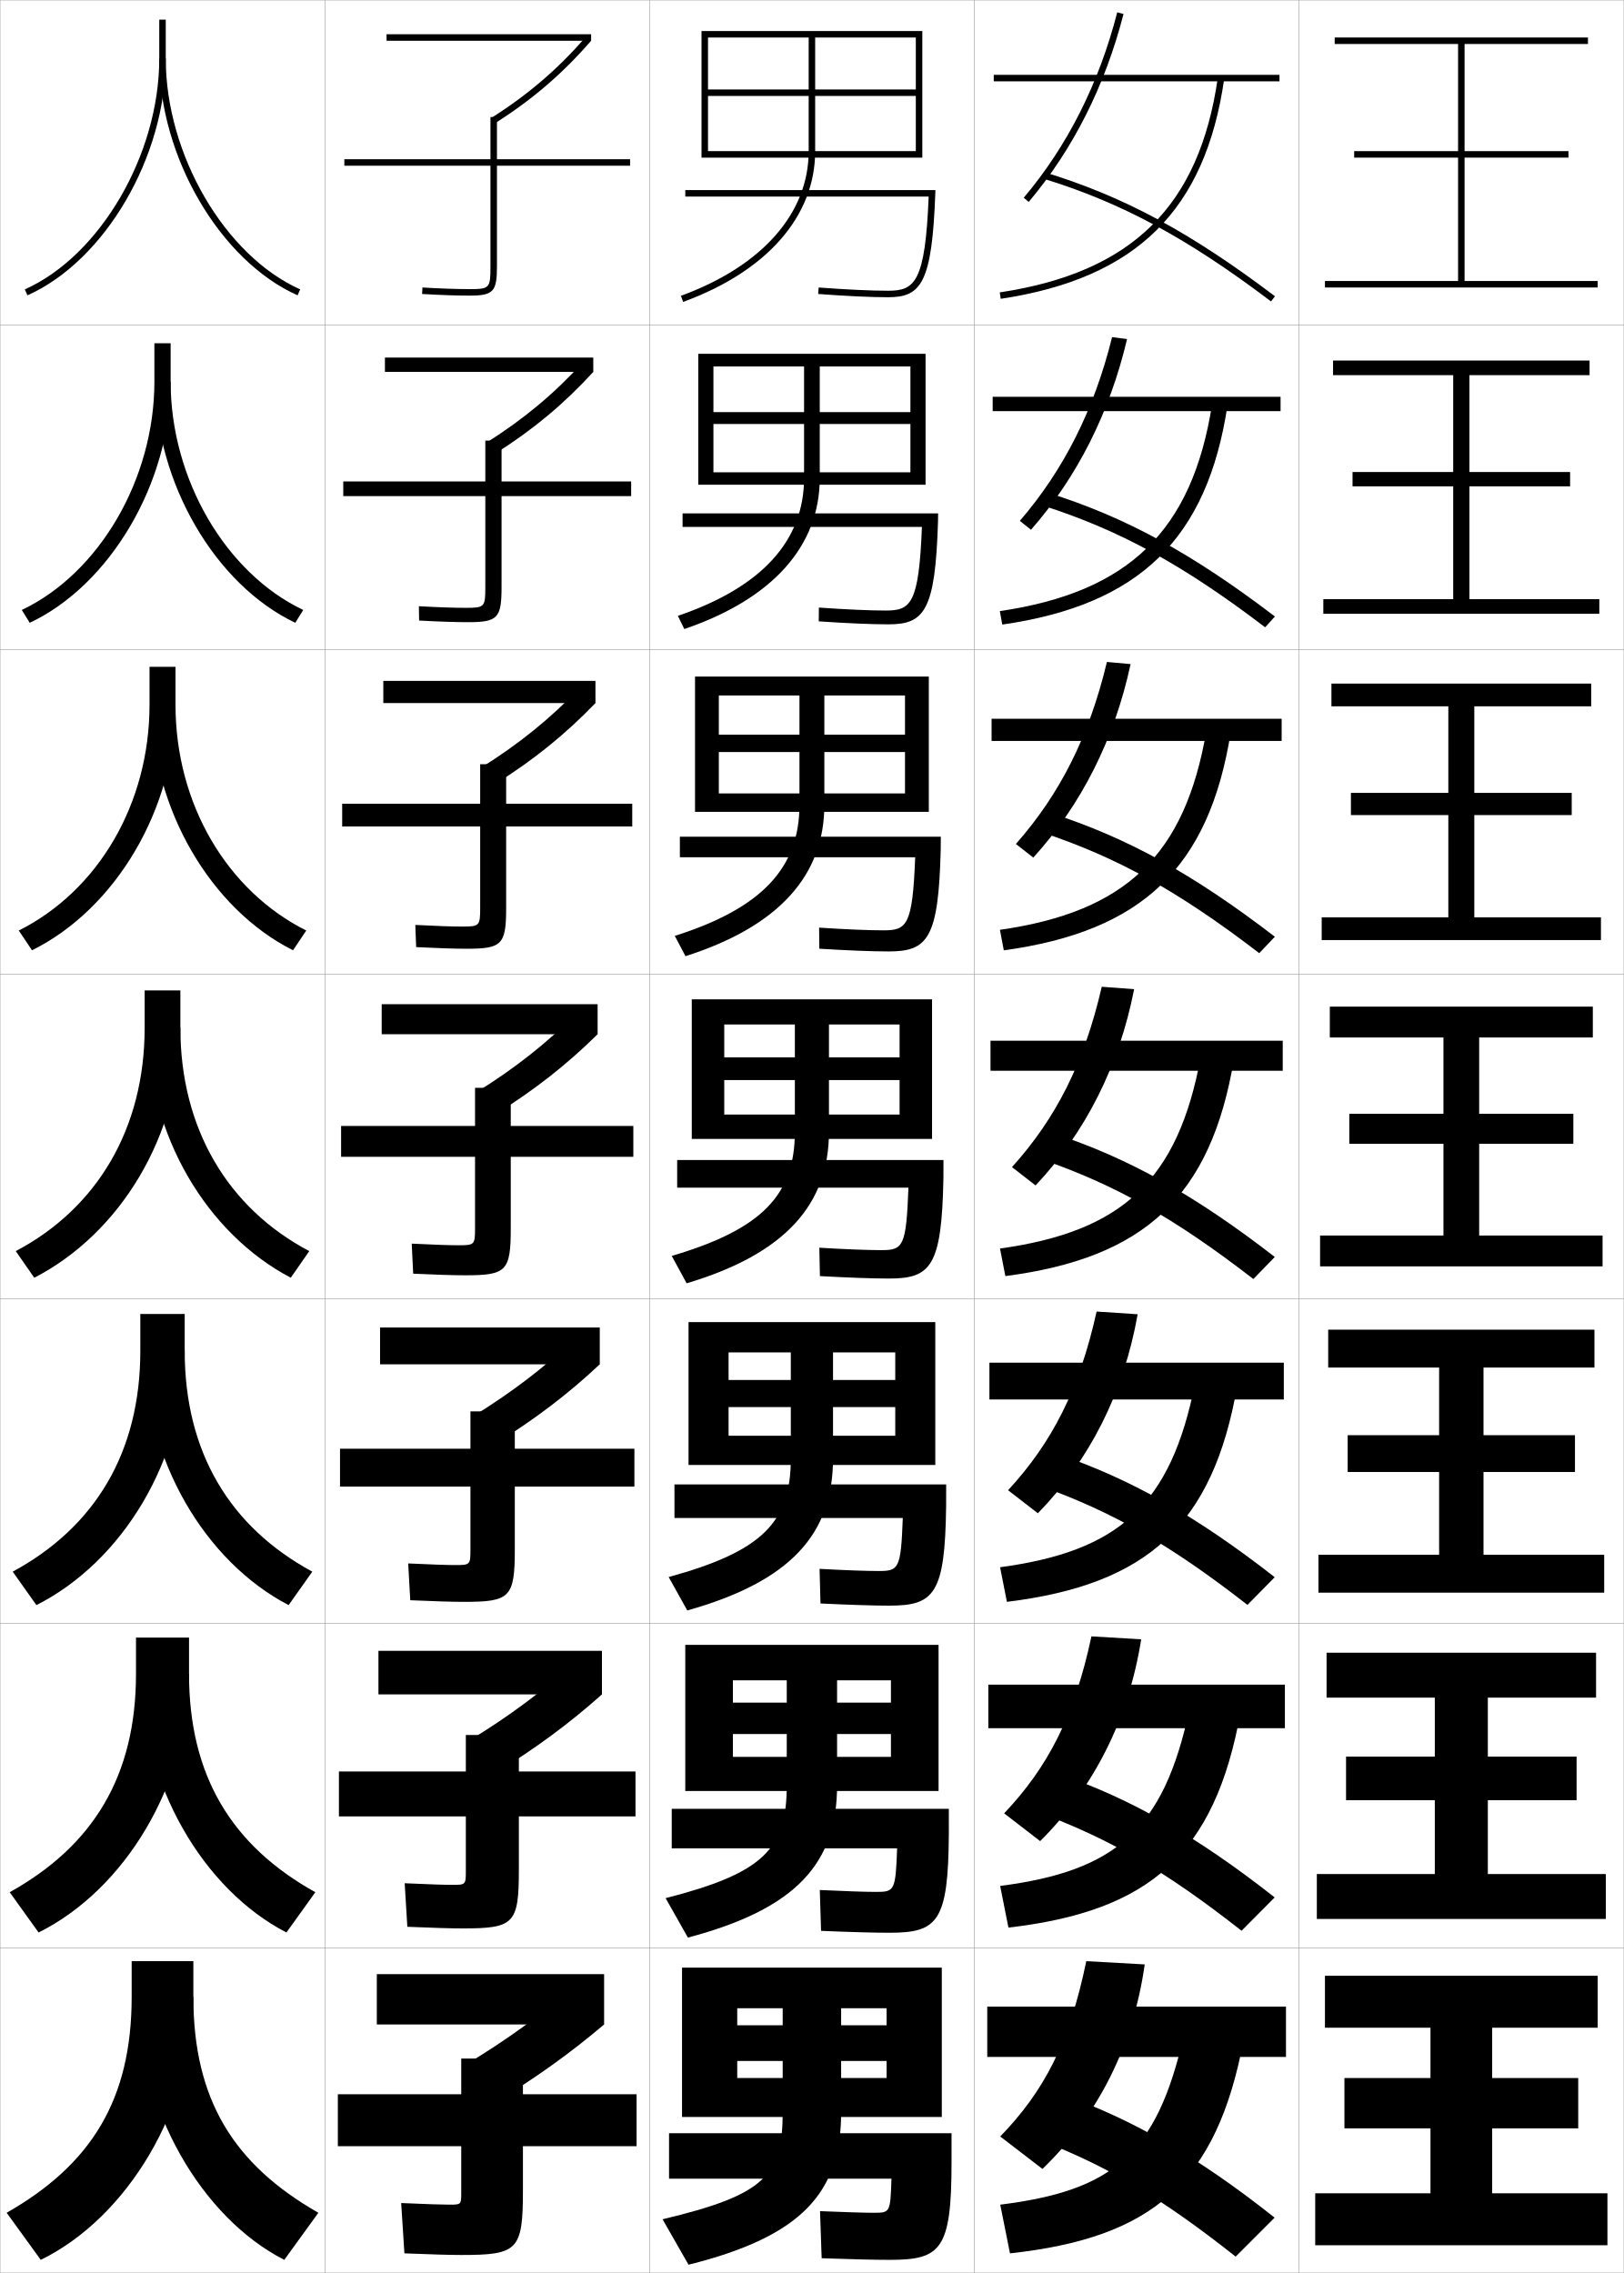
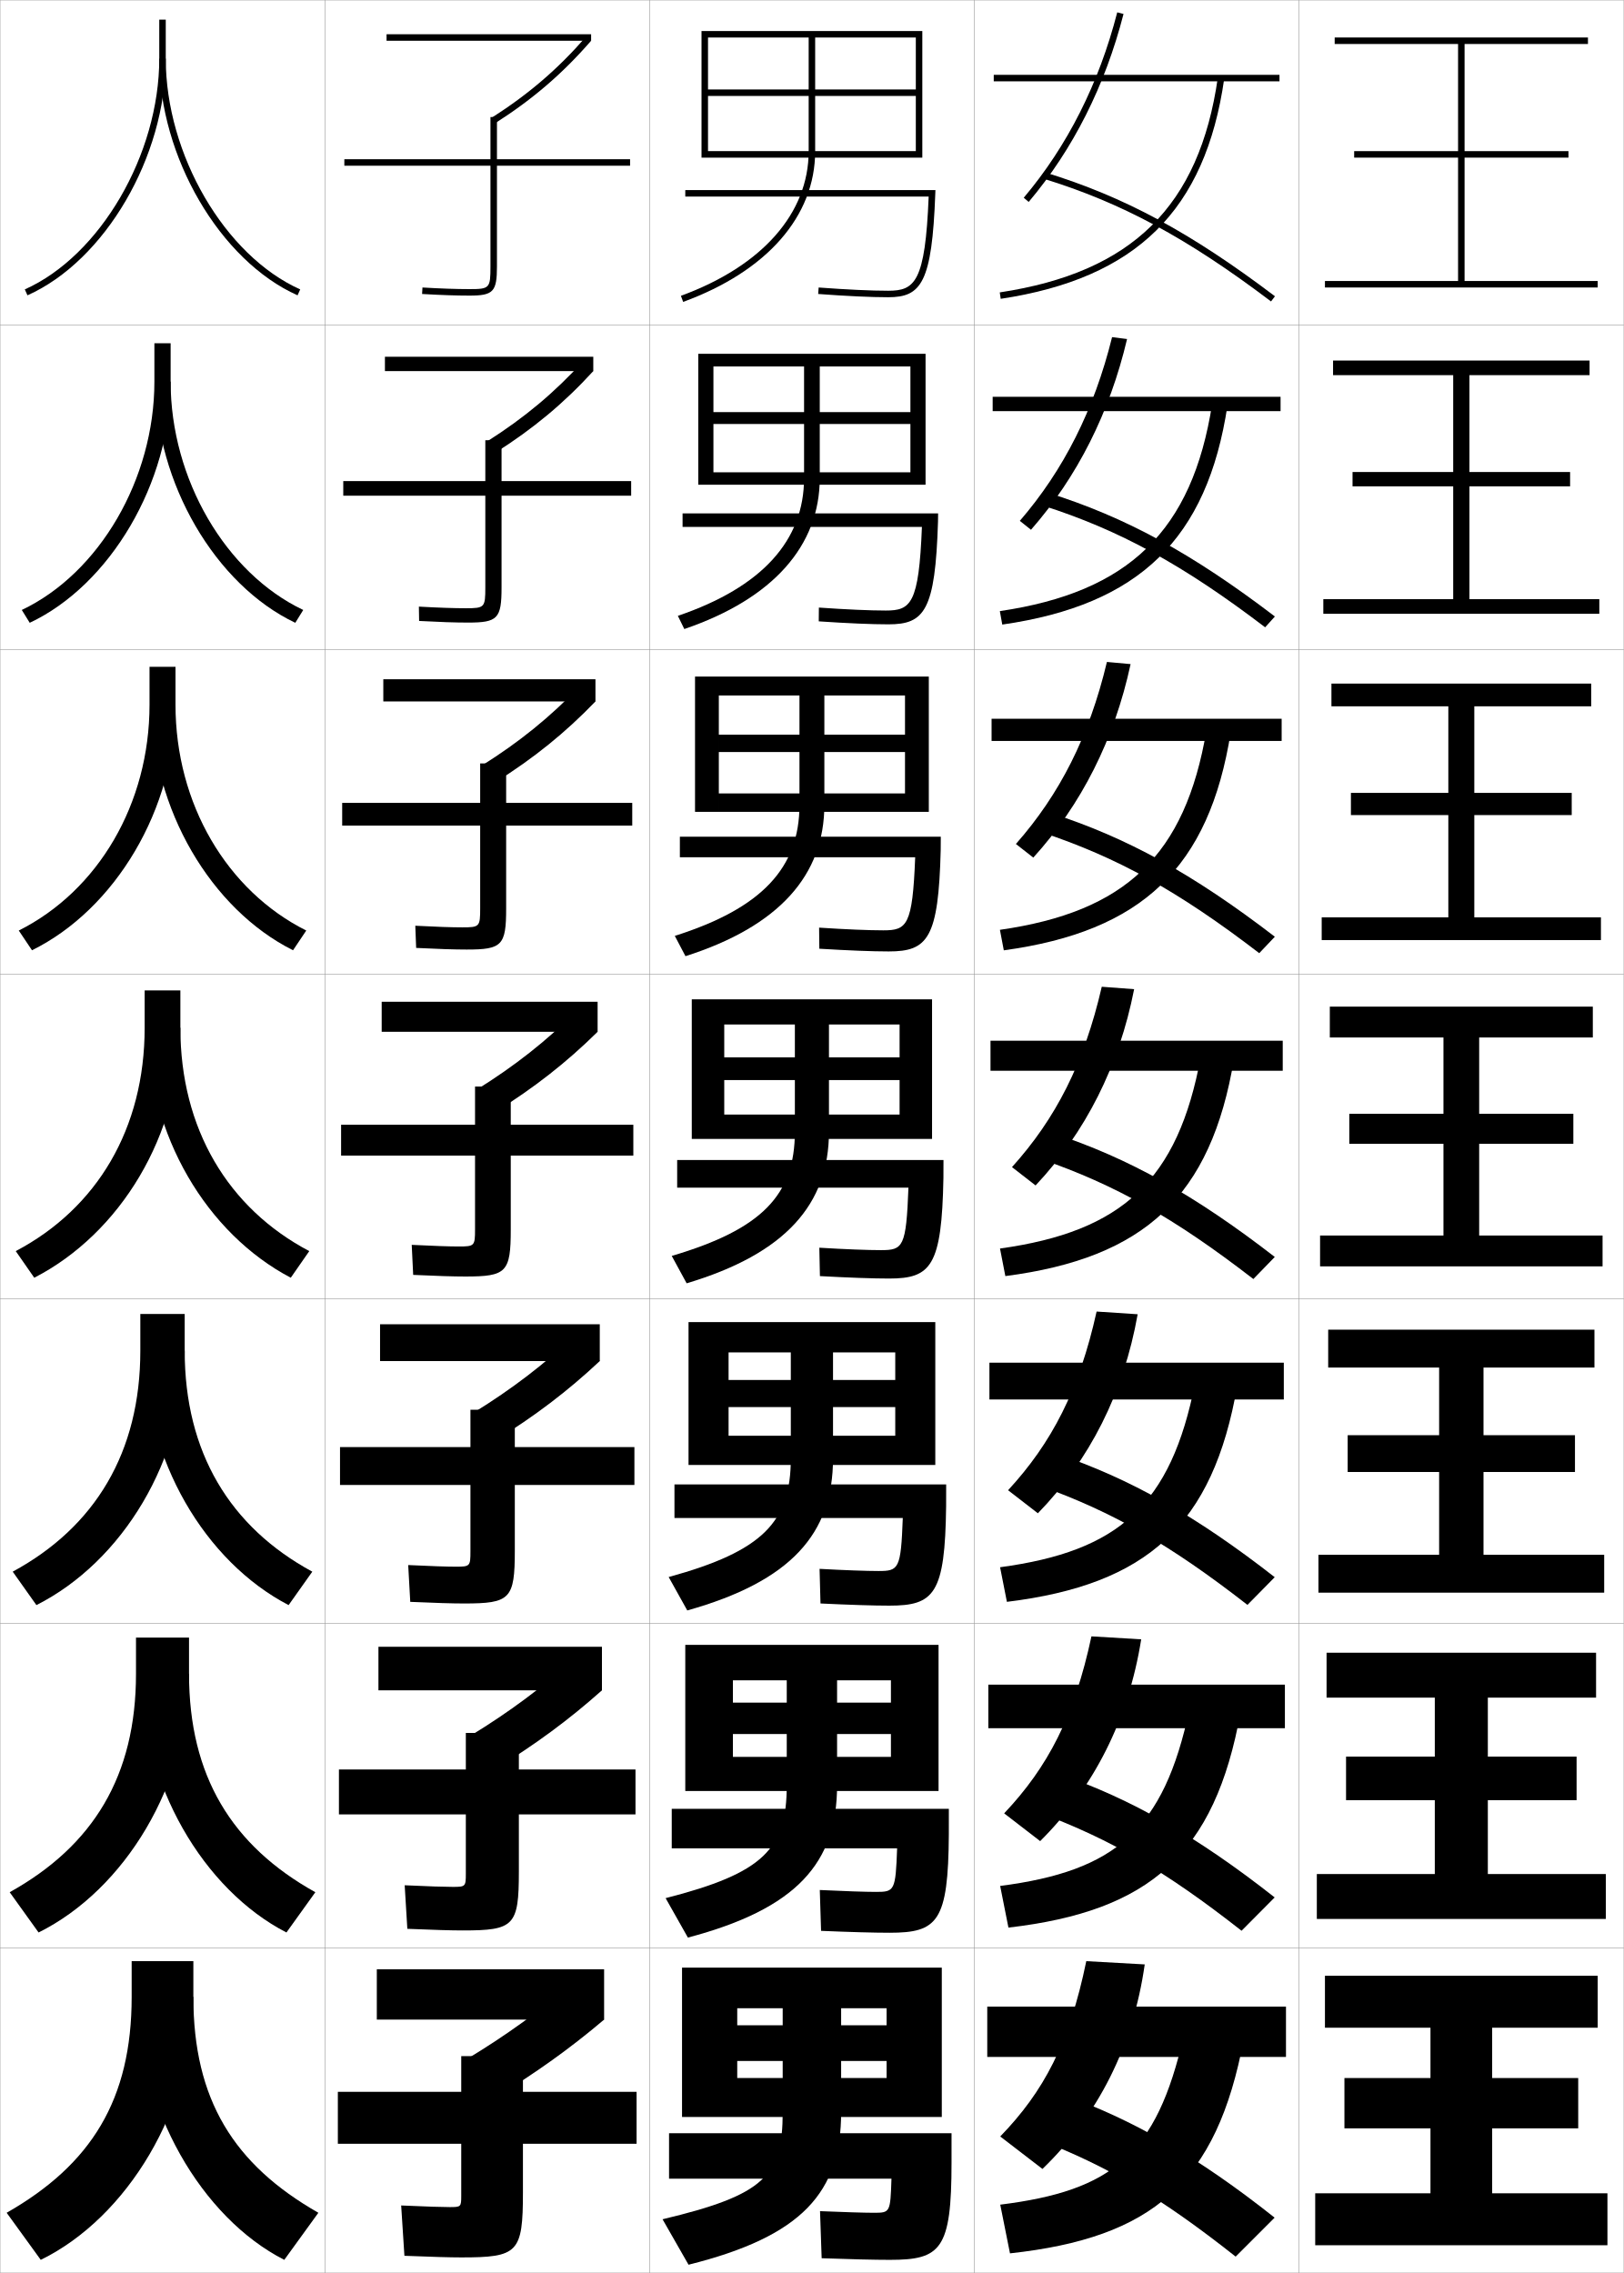
<svg xmlns="http://www.w3.org/2000/svg" width="500.1" height="700.1" viewBox="0 0 500.1 700.1" overflow="visible" enable-background="new 0 0 500.1 700.1" xml:space="preserve">
  <g id="glyphs">
    <g>
      <rect x="0.05" y="0.05" fill="none" stroke="#999999" stroke-width="0.1" width="100" height="100" />
      <rect x="100.05" y="0.05" fill="none" stroke="#999999" stroke-width="0.1" width="100" height="100" />
      <rect x="200.05" y="0.05" fill="none" stroke="#999999" stroke-width="0.1" width="100" height="100" />
      <rect x="300.05" y="0.05" fill="none" stroke="#999999" stroke-width="0.1" width="100" height="100" />
      <rect x="0.05" y="100.05" fill="none" stroke="#999999" stroke-width="0.1" width="100" height="100" />
      <rect x="100.05" y="100.05" fill="none" stroke="#999999" stroke-width="0.1" width="100" height="100" />
      <rect x="200.05" y="100.05" fill="none" stroke="#999999" stroke-width="0.1" width="100" height="100" />
      <rect x="300.05" y="100.05" fill="none" stroke="#999999" stroke-width="0.1" width="100" height="100" />
      <rect x="0.05" y="200.05" fill="none" stroke="#999999" stroke-width="0.1" width="100" height="100" />
      <rect x="100.05" y="200.05" fill="none" stroke="#999999" stroke-width="0.1" width="100" height="100" />
      <rect x="200.05" y="200.05" fill="none" stroke="#999999" stroke-width="0.1" width="100" height="100" />
      <rect x="300.05" y="200.05" fill="none" stroke="#999999" stroke-width="0.1" width="100" height="100" />
      <rect x="0.05" y="300.05" fill="none" stroke="#999999" stroke-width="0.1" width="100" height="100" />
      <rect x="100.05" y="300.05" fill="none" stroke="#999999" stroke-width="0.1" width="100" height="100" />
      <rect x="200.05" y="300.05" fill="none" stroke="#999999" stroke-width="0.1" width="100" height="100" />
      <rect x="300.05" y="300.05" fill="none" stroke="#999999" stroke-width="0.1" width="100" height="100" />
      <rect x="0.05" y="400.05" fill="none" stroke="#999999" stroke-width="0.1" width="100" height="100" />
      <rect x="100.05" y="400.05" fill="none" stroke="#999999" stroke-width="0.1" width="100" height="100" />
      <rect x="200.05" y="400.05" fill="none" stroke="#999999" stroke-width="0.1" width="100" height="100" />
      <rect x="300.05" y="400.05" fill="none" stroke="#999999" stroke-width="0.1" width="100" height="100" />
      <rect x="0.05" y="500.05" fill="none" stroke="#999999" stroke-width="0.1" width="100" height="100" />
      <rect x="100.05" y="500.05" fill="none" stroke="#999999" stroke-width="0.1" width="100" height="100" />
      <rect x="200.05" y="500.05" fill="none" stroke="#999999" stroke-width="0.1" width="100" height="100" />
      <rect x="300.05" y="500.05" fill="none" stroke="#999999" stroke-width="0.1" width="100" height="100" />
      <rect x="0.05" y="600.05" fill="none" stroke="#999999" stroke-width="0.1" width="100" height="100" />
      <rect x="100.05" y="600.05" fill="none" stroke="#999999" stroke-width="0.1" width="100" height="100" />
      <rect x="200.05" y="600.05" fill="none" stroke="#999999" stroke-width="0.1" width="100" height="100" />
      <rect x="300.05" y="600.05" fill="none" stroke="#999999" stroke-width="0.1" width="100" height="100" />
      <rect x="400.05" y="0.05" fill="none" stroke="#999999" stroke-width="0.1" width="100" height="100" />
      <rect x="400.05" y="100.05" fill="none" stroke="#999999" stroke-width="0.1" width="100" height="100" />
      <rect x="400.05" y="200.05" fill="none" stroke="#999999" stroke-width="0.1" width="100" height="100" />
      <rect x="400.05" y="300.05" fill="none" stroke="#999999" stroke-width="0.1" width="100" height="100" />
      <rect x="400.05" y="400.05" fill="none" stroke="#999999" stroke-width="0.1" width="100" height="100" />
      <rect x="400.05" y="500.05" fill="none" stroke="#999999" stroke-width="0.1" width="100" height="100" />
      <rect x="400.05" y="600.05" fill="none" stroke="#999999" stroke-width="0.1" width="100" height="100" />
    </g>
    <g>
      <path d="M194.05,49.05h-41v-13h-2v13h-45v2h45v31c0,6.738-0.243,7-6.5,7      c-3.961,0-8.82-0.167-14.441-0.498l-0.117,1.996      c5.66,0.333,10.559,0.502,14.559,0.502c7.388,0,8.5-1.178,8.5-9v-31h41V49.05z" />
-       <path d="M105.717,148.3v4.5h43.75v28c0,6.184-0.218,6.417-6,6.417      c-3.638,0-8.465-0.167-14.461-0.499l0.071,4.414      c6.153,0.332,11.146,0.501,15.056,0.501c9.151,0,10.333-1.218,10.333-10.833v-28      h39.917v-4.5h-39.917v-12.583h-4.999v12.583H105.717z" />
-       <path d="M105.383,247.55v7h42.5v25c0,5.63-0.192,5.833-5.5,5.833      c-3.314,0-8.107-0.167-14.48-0.499l0.261,6.832      c6.646,0.331,11.732,0.501,15.552,0.501c10.914,0,12.167-1.259,12.167-12.667v-25      h38.833v-7h-38.833v-12.167h-8v12.167H105.383z" />
-       <path d="M105.05,356.3h41.25v22c0,5.075-0.167,5.25-5,5.25c-2.99,0-7.751-0.167-14.5-0.5      l0.45,9.25c7.139,0.33,12.319,0.5,16.05,0.5c12.677,0,14-1.299,14-14.5v-22h37.75v-9.5h-37.75      v-11.75h-11v11.75h-41.25V356.3z" />
-       <path d="M104.716,446.217v11.667h40.167v19.499c0,4.521-0.142,4.667-4.5,4.667      c-2.667,0-7.542-0.158-14.667-0.5l0.634,11.334      c7.631,0.332,12.892,0.499,16.533,0.499c14.274,0,15.667-1.339,15.667-16.333      v-19.166h36.833v-11.667h-36.833v-11.5h-13.667v11.5H104.716z" />
-       <path d="M104.383,545.634v13.832h39.083v17c0,3.967-0.116,4.084-4,4.084      c-2.343,0-7.334-0.148-14.833-0.5l0.816,13.416c8.124,0.336,13.465,0.5,17.017,0.5      c15.872,0,17.333-1.379,17.333-18.166v-16.334h35.917v-13.832h-35.917v-11.25h-16.333      v11.25H104.383z" />
-       <path d="M142.05,675.55c0,3.412-0.091,3.5-3.5,3.5c-2.02,0-7.125-0.141-15-0.5l1,15.5      c8.616,0.339,14.038,0.5,17.5,0.5c17.469,0,19-1.419,19-20v-13.5h35v-16h-35v-11h-19v11h-38v16h38      V675.55z" />
+       <path d="M105.717,148.175v4.5h43.75v28.25c0,6.184-0.218,6.417-6,6.417      c-3.638,0-8.465-0.167-14.461-0.499l0.071,4.414      c6.153,0.332,11.146,0.501,15.056,0.501c9.151,0,10.333-1.218,10.333-10.833      v-28.25h39.917v-4.5h-39.917v-12.583h-4.999v12.583H105.717z" />
+       <path d="M105.383,247.3v7h42.5v25.5c0,5.63-0.192,5.833-5.5,5.833      c-3.314,0-8.107-0.167-14.48-0.499l0.261,6.832      c6.646,0.331,11.732,0.501,15.552,0.501c10.914,0,12.167-1.259,12.167-12.667      v-25.5h38.833v-7h-38.833v-12.167h-8v12.167H105.383z" />
+       <path d="M105.05,355.925h41.25v22.75c0,5.075-0.167,5.25-5,5.25c-2.99,0-7.751-0.167-14.5-0.5      l0.45,9.25c7.139,0.33,12.319,0.5,16.05,0.5c12.677,0,14-1.299,14-14.5v-22.75h37.75v-9.5      h-37.75v-11.75h-11v11.75h-41.25V355.925z" />
+       <path d="M104.716,445.717v11.667h40.167v20.499c0,4.521-0.142,4.667-4.5,4.667      c-2.667,0-7.542-0.158-14.667-0.5l0.634,11.334      c7.631,0.332,12.892,0.499,16.533,0.499c14.274,0,15.667-1.339,15.667-16.333      v-20.166h36.833v-11.667h-36.833v-11.5h-13.667v11.5H104.716z" />
+       <path d="M104.383,545.009v13.832h39.083v18.25c0,3.967-0.116,4.084-4,4.084      c-2.343,0-7.334-0.148-14.833-0.5l0.816,13.416c8.124,0.336,13.465,0.5,17.017,0.5      c15.872,0,17.333-1.379,17.333-18.166v-17.584h35.917v-13.832h-35.917v-11.25h-16.333      v11.25H104.383z" />
+       <path d="M142.05,676.3c0,3.412-0.091,3.5-3.5,3.5c-2.02,0-7.125-0.141-15-0.5l1,15.5      c8.616,0.339,14.038,0.5,17.5,0.5c17.469,0,19-1.419,19-20v-15h35v-16h-35v-11h-19v11h-38v16h38V676.3z      " />
    </g>
    <g>
      <rect x="119.05" y="10.55" width="63" height="2" />
-       <rect x="118.549" y="110.133" width="64.167" height="4.417" />
-       <rect x="118.05" y="209.716" width="65.333" height="6.833" />
-       <rect x="117.55" y="309.3" width="66.5" height="9.25" />
-       <rect x="117.049" y="408.883" width="67.667" height="11.334" />
-       <rect x="116.55" y="508.467" width="68.833" height="13.416" />
-       <rect x="116.05" y="608.05" width="70" height="15.5" />
+       <rect x="118.549" y="109.883" width="64.167" height="4.417" />
+       <rect x="118.05" y="209.216" width="65.333" height="6.833" />
+       <rect x="117.55" y="308.55" width="66.5" height="9.25" />
+       <rect x="117.049" y="407.883" width="67.667" height="11.334" />
+       <rect x="116.55" y="507.217" width="68.833" height="13.416" />
+       <rect x="116.05" y="606.55" width="70" height="15.5" />
    </g>
    <g>
      <path d="M151.511,36.208l1.078,1.685c11.58-7.409,20.666-15.225,29.461-25.342      l-1.51-1.312C171.876,21.205,162.923,28.905,151.511,36.208z" />
-       <path d="M182.716,114.55l-3.175-3.011c-8.888,9.747-18.097,17.427-29.608,24.725      l2.648,3.404C164.295,132.244,173.655,124.452,182.716,114.55z" />
-       <path d="M183.383,216.55l-4.84-4.708c-9.112,9.527-18.577,17.187-30.187,24.48      l4.219,5.123C164.421,234.005,174.055,226.237,183.383,216.55z" />
-       <path d="M184.05,318.55l-6.505-6.406c-9.336,9.308-19.057,16.946-30.765,24.235      l5.789,6.842C164.547,335.767,174.455,328.021,184.05,318.55z" />
-       <path d="M184.716,420.217l-7.503-8.104c-9.56,9.088-19.536,16.705-31.343,23.99      l6.693,8.562C164.673,437.194,174.855,429.473,184.716,420.217z" />
-       <path d="M185.383,521.883l-8.502-9.802c-9.784,8.868-20.016,16.465-31.921,23.745      l7.596,10.28C164.799,538.622,175.255,530.925,185.383,521.883z" />
-       <path d="M176.55,612.05c-10.008,8.648-20.496,16.225-32.5,23.5l8.5,12      c12.375-7.5,23.105-15.174,33.5-24L176.55,612.05z" />
+       <path d="M182.716,114.3l-3.175-3.011c-8.888,9.747-18.097,17.427-29.608,24.725      l2.648,3.404C164.295,131.994,173.655,124.202,182.716,114.3z" />
+       <path d="M183.383,216.05l-4.84-4.708c-9.112,9.527-18.577,17.187-30.187,24.48      l4.219,5.123C164.421,233.505,174.055,225.737,183.383,216.05z" />
+       <path d="M184.05,317.8l-6.505-6.406c-9.336,9.308-19.057,16.946-30.765,24.235      l5.789,6.842C164.547,335.017,174.455,327.271,184.05,317.8z" />
+       <path d="M184.716,419.217l-7.503-8.104c-9.56,9.088-19.536,16.705-31.343,23.99      l6.693,8.562C164.673,436.194,174.855,428.473,184.716,419.217z" />
+       <path d="M185.383,520.633l-8.502-9.802c-9.784,8.868-20.016,16.465-31.921,23.745      l7.596,10.28C164.799,537.372,175.255,529.675,185.383,520.633z" />
+       <path d="M176.55,610.55c-10.008,8.648-20.496,16.225-32.5,23.5l8.5,12      c12.375-7.5,23.105-15.174,33.5-24L176.55,610.55z" />
    </g>
    <g>
      <path d="M211.05,58.55v2h74.955c-1.053,26.432-4.293,29-12.455,29      c-5.262,0-12.671-0.345-21.426-0.997l-0.148,1.994      c8.804,0.656,16.264,1.003,21.574,1.003c10.162,0,13.488-4.408,14.499-31.963      l0.038-1.037H211.05z" />
      <path d="M210.216,158.133h78.698l-0.032,2.531      c-0.842,27.436-4.159,31.636-15.249,31.636c-5.199,0-12.656-0.322-21.479-0.919      l0.041-4.245c8.484,0.598,15.755,0.914,20.604,0.914      c7.718,0,10.194-2.009,11.129-25.75h-73.712V158.133z" />
      <path d="M209.383,257.716h80.358l-0.025,4.024      c-0.674,27.316-3.981,31.309-15.999,31.309c-5.088,0-12.542-0.298-21.383-0.835      l-0.068-6.496c8.216,0.543,15.348,0.831,19.784,0.831      c7.273,0,8.987-1.451,9.804-22.5h-72.47V257.716z" />
      <path d="M208.55,357.3h82.019l-0.019,5.519      c-0.506,27.196-3.805,30.981-16.75,30.981c-4.977,0-12.428-0.273-21.287-0.752      l-0.176-8.746c7.946,0.488,14.939,0.748,18.963,0.748      c6.829,0,7.78-0.892,8.478-19.25h-71.228V357.3z" />
      <path d="M207.716,457.216h83.68l-0.013,6.68c-0.337,27.076-3.627,30.654-17.5,30.654      c-4.865,0-12.314-0.242-21.191-0.668l-0.284-10.664      c7.678,0.424,14.531,0.665,18.143,0.665c6.256,0,6.904-0.606,7.485-16.333      h-70.319V457.216z" />
      <path d="M206.883,557.133h85.339l-0.006,7.84      c-0.169,26.957-3.449,30.327-18.25,30.327c-4.755,0-12.202-0.21-21.096-0.584      l-0.393-12.582c7.408,0.358,14.123,0.583,17.321,0.583      c5.683,0,6.027-0.321,6.492-13.417h-69.409V557.133z" />
      <path d="M274.55,671.05h-68.5v-14h87v9c0,26.837-3.271,30-19,30c-4.644,0-12.089-0.179-21-0.5      l-0.5-14.5c7.139,0.294,13.714,0.5,16.5,0.5      C274.159,681.55,274.201,681.514,274.55,671.05z" />
    </g>
    <g>
      <path d="M249.05,11.55v35c0,19.165-14.34,35.407-39.344,44.561l0.688,1.878      c25.838-9.459,40.656-26.386,40.656-46.439v-35h31v16h-64v2h64v17h-64v2h66v-39h-68v39h2v-37H249.05z" />
      <path d="M215.049,108.966v40.333h4.667v-36.417h27.917v34.333      c0,19.27-12.935,33.631-38.87,42.468l1.99,4.065      c27.373-9.343,41.713-25.706,41.713-46.533v-34.333h27.917v14.042h-60.667v3.666      h60.667v14.875h-60.667v3.833h65.333v-40.333H215.049z" />
      <path d="M214.05,208.383v41.667h7.333v-35.833h24.833v33.667      c0,19.374-11.53,31.855-38.396,40.374l3.292,6.252      c28.908-9.227,42.771-25.025,42.771-46.626v-33.667h24.834v12.083h-57.333v5.333      h57.333v12.75h-57.333v5.667h64.667v-41.667H214.05z" />
      <path d="M213.05,307.8v43h10v-35.25h21.75v33c0,19.479-10.126,30.079-37.922,38.28      l4.594,8.439c30.443-9.11,43.828-24.345,43.828-46.72v-33h21.75v10.125h-54v7h54v10.625h-54v7.5      h64v-43H213.05z" />
      <path d="M212.049,407.216v44.001h12.333v-34.667h19.167v32.667      c0,19.531-8.595,28.55-37.615,36.52l5.729,10.293      c31.979-8.994,44.886-23.664,44.886-46.812v-32.667h19.167v8.5h-51.334v8.333h51.334      v8.834h-51.334v9h63.667v-44.001H212.049z" />
      <path d="M211.05,506.633v45h14.667v-34.083h16.583v32.333      c0,19.586-7.063,27.021-37.307,34.761l6.865,12.146      c33.514-8.878,45.942-22.984,45.942-46.907v-32.333h16.583v6.875h-48.666v9.667      h48.666v7.041h-48.666v10.5h63.333v-45H211.05z" />
      <path d="M241.05,618.55v32c0,19.64-5.531,25.492-37,33l8,14c35.05-8.761,47-22.304,47-47v-32      h14v5.25h-46v11h46v5.25h-46v12h63v-46h-80v46h17v-33.5H241.05z" />
    </g>
    <g>
      <rect x="304.05" y="618.05" width="92" height="15.5" />
      <rect x="304.383" y="518.883" width="91.333" height="13.417" />
      <rect x="304.717" y="419.717" width="90.666" height="11.333" />
      <rect x="305.05" y="320.55" width="90" height="9.25" />
      <rect x="305.383" y="221.383" width="89.333" height="6.833" />
      <rect x="305.717" y="122.216" width="88.666" height="4.417" />
      <rect x="306.05" y="23.05" width="88" height="2" />
    </g>
    <g>
      <path d="M334.55,604.05c-5.215,25.271-13.062,40.123-26.5,54l13,10      c17.047-16.439,27.924-37.813,31.5-63L334.55,604.05z" />
      <path d="M336.138,504.008c-5.285,24.712-13.439,40.292-26.883,54.518l11.089,8.549      c16.483-16.401,27.186-37.459,31.117-62.149L336.138,504.008z" />
      <path d="M337.727,403.967c-5.355,24.153-13.816,40.459-27.266,55.035l9.178,7.096      c15.919-16.36,26.445-37.103,30.734-61.298L337.727,403.967z" />
      <path d="M339.315,303.926c-5.426,23.595-14.194,40.627-27.648,55.552l7.266,5.645      c15.355-16.322,25.707-36.748,30.352-60.448L339.315,303.926z" />
      <path d="M348.195,204.549l-7.292-0.665c-5.496,23.036-14.571,40.795-28.03,56.069      l5.354,4.192C333.018,247.863,343.194,227.753,348.195,204.549z" />
      <path d="M347.107,104.424l-4.615-0.582c-5.566,22.478-14.948,40.964-28.413,56.587      l3.441,2.741C331.748,146.927,341.75,127.132,347.107,104.424z" />
      <path d="M315.285,60.905l1.529,1.289c13.664-16.204,23.49-35.683,29.204-57.896      l-1.938-0.498C338.443,25.72,328.755,44.933,315.285,60.905z" />
    </g>
    <g>
      <path d="M320.05,659.05c21.287,8.312,37.229,17.61,60.5,36l12-12      c-23.521-18.649-43.721-30.287-65.5-38L320.05,659.05z" />
      <path d="M382.366,594.683l10.201-10.266c-23.926-18.814-44.178-30.355-66.386-38.026      l-5.931,11.985C342.008,566.534,358.684,576.11,382.366,594.683z" />
      <path d="M384.182,494.315l8.402-8.531c-24.329-18.979-44.634-30.423-67.27-38.053      l-4.862,9.971C342.68,465.707,360.087,475.56,384.182,494.315z" />
      <path d="M385.998,393.948l6.604-6.797c-24.733-19.145-45.091-30.491-68.155-38.079      l-3.793,7.956C343.352,364.879,361.491,375.01,385.998,393.948z" />
      <path d="M387.813,293.581l4.805-5.062c-25.137-19.31-45.547-30.56-69.04-38.106      l-2.724,5.941C344.023,264.051,362.895,274.459,387.813,293.581z" />
      <path d="M389.63,193.214l3.006-3.328c-25.541-19.475-46.003-30.627-69.925-38.132      l-1.655,3.927C344.694,163.223,364.299,173.91,389.63,193.214z" />
      <path d="M321.257,55.006c24.109,7.39,44.445,18.354,70.189,37.841l1.207-1.594      C366.708,71.613,346.193,60.558,321.843,53.094L321.257,55.006z" />
    </g>
    <g>
      <path d="M308.05,679.05l3,15c43.844-4.793,63.705-21.61,72-66l-18.5-1      C356.21,663.752,342.474,674.754,308.05,679.05z" />
      <path d="M308.024,580.885l2.55,12.829c43.502-5.047,63.592-22.549,71.474-66.308      l-15.747-0.88C358.406,563.709,343.507,576.277,308.024,580.885z" />
      <path d="M308,482.721l2.1,10.658c43.159-5.302,63.477-23.488,70.947-66.615      l-12.994-0.761C360.602,463.665,344.54,477.801,308,482.721z" />
      <path d="M307.976,384.556l1.648,8.488c42.817-5.557,63.363-24.428,70.421-66.923      l-10.24-0.642C362.798,363.622,345.573,379.324,307.976,384.556z" />
      <path d="M307.95,286.391l1.198,6.318c42.476-5.812,63.249-25.367,69.895-67.231      l-7.487-0.522C364.993,263.578,346.606,280.847,307.95,286.391z" />
      <path d="M307.926,188.226l0.748,4.148c42.133-6.067,63.135-26.307,69.368-67.54      l-4.734-0.403C367.189,163.535,347.64,182.371,307.926,188.226z" />
      <path d="M307.9,90.061l0.299,1.978c41.79-6.322,63.021-27.246,68.841-67.848      l-1.98-0.283C369.386,63.491,348.673,83.894,307.9,90.061z" />
    </g>
    <g>
      <polygon points="451.05,86.55 451.05,48.55 483.05,48.55 483.05,46.55       451.05,46.55 451.05,13.55 489.05,13.55 489.05,11.55 411.05,11.55       411.05,13.55 449.05,13.55 449.05,46.55 417.05,46.55 417.05,48.55       449.05,48.55 449.05,86.55 408.05,86.55 408.05,88.55 492.05,88.55       492.05,86.55 " />
      <polygon points="410.55,111.049 410.55,115.549 447.55,115.549 447.55,145.383       416.55,145.383 416.55,149.8 447.55,149.8 447.55,184.549 407.55,184.549       407.55,189.05 492.55,189.05 492.55,184.549 452.55,184.549 452.55,149.8       483.55,149.8 483.55,145.383 452.55,145.383 452.55,115.549 489.55,115.549       489.55,111.049 " />
      <polygon points="410.05,210.55 410.05,217.55 446.05,217.55 446.05,244.216       416.05,244.216 416.05,251.05 446.05,251.05 446.05,282.55 407.05,282.55       407.05,289.55 493.05,289.55 493.05,282.55 454.05,282.55 454.05,251.05       484.05,251.05 484.05,244.216 454.05,244.216 454.05,217.55 490.05,217.55       490.05,210.55 " />
      <polygon points="409.55,310.05 409.55,319.55 444.55,319.55 444.55,343.05       415.55,343.05 415.55,352.3 444.55,352.3 444.55,380.55 406.55,380.55       406.55,390.05 493.55,390.05 493.55,380.55 455.55,380.55 455.55,352.3       484.55,352.3 484.55,343.05 455.55,343.05 455.55,319.55 490.55,319.55       490.55,310.05 " />
      <polygon points="409.05,409.55 409.05,421.216 443.216,421.216 443.216,442.05       415.05,442.05 415.05,453.383 443.216,453.383 443.216,478.883 406.05,478.883       406.05,490.55 494.05,490.55 494.05,478.883 456.883,478.883 456.883,453.383       485.05,453.383 485.05,442.05 456.883,442.05 456.883,421.216 491.05,421.216       491.05,409.55 " />
      <polygon points="408.55,509.05 408.55,522.883 441.883,522.883 441.883,541.05       414.55,541.05 414.55,554.467 441.883,554.467 441.883,577.217 405.55,577.217       405.55,591.05 494.55,591.05 494.55,577.217 458.217,577.217 458.217,554.467       485.55,554.467 485.55,541.05 458.217,541.05 458.217,522.883 491.55,522.883       491.55,509.05 " />
      <polygon points="459.55,675.55 459.55,655.55 486.05,655.55 486.05,640.05       459.55,640.05 459.55,624.55 492.05,624.55 492.05,608.55 408.05,608.55       408.05,624.55 440.55,624.55 440.55,640.05 414.05,640.05 414.05,655.55       440.55,655.55 440.55,675.55 405.05,675.55 405.05,691.55 495.05,691.55       495.05,675.55 " />
    </g>
    <g>
      <g>
        <path d="M49.05,6.05v12c0,29.492-18.188,60.717-41.408,71.087l0.816,1.826       C32.341,80.297,51.05,48.27,51.05,18.05v-12H49.05z" />
        <path d="M49.05,18.05c0,30.22,18.709,62.247,42.592,72.913l0.816-1.826       C69.238,78.767,51.05,47.542,51.05,18.05H49.05z" />
      </g>
      <g>
        <path d="M9.155,191.825c24.733-11.638,43.395-43.116,43.395-74.276v-11.833h-5       v11.833c0,30.018-17.015,59.013-40.839,70.325L9.155,191.825z" />
        <path d="M52.549,117.549c0,30.018,17.014,59.013,40.839,70.325l-2.444,3.951       c-24.539-11.64-43.062-43.114-43.062-74.276H52.549z" />
      </g>
      <g>
        <path d="M9.853,292.688c25.583-12.609,44.197-43.539,44.197-75.638v-11.667h-8v11.667       c0,30.543-15.839,57.307-40.27,69.562L9.853,292.688z" />
        <path d="M54.05,217.05c0,30.543,15.84,57.307,40.27,69.562L90.247,292.688       c-25.195-12.614-43.53-43.534-43.53-75.638H54.05z" />
      </g>
      <g>
        <path d="M10.55,393.55c26.433-13.58,45-43.961,45-77v-11.5h-11v11.5       c0,31.068-14.665,55.603-39.7,68.8L10.55,393.55z" />
        <path d="M55.55,316.55c0,31.068,14.665,55.603,39.7,68.8l-5.7,8.2       c-25.852-13.588-44-43.954-44-77H55.55z" />
      </g>
      <g>
        <path d="M11.216,494.383c26.49-13.385,45.667-44.829,45.667-78.333v-11.333H43.216       v11.333c0,31.261-13.923,54.277-39.3,68.033L11.216,494.383z" />
        <path d="M88.883,494.383c-25.725-13.39-44.333-44.824-44.333-78.333h12.333       c0,31.261,13.923,54.277,39.3,68.033L88.883,494.383z" />
      </g>
      <g>
        <path d="M11.883,595.217c26.546-13.189,46.333-45.697,46.333-79.667v-11.167H41.883       v11.167c0,31.452-13.182,52.953-38.9,67.267L11.883,595.217z" />
        <path d="M88.217,595.217c-25.598-13.191-44.667-45.695-44.667-79.667h14.667       c0,31.452,13.182,52.953,38.9,67.267L88.217,595.217z" />
      </g>
      <g>
        <path d="M2.05,681.55l10.5,14.5c26.603-12.993,47-46.565,47-81v-11h-19v11       C40.55,646.694,28.11,666.679,2.05,681.55z" />
        <path d="M87.55,696.05c-25.471-12.993-45-46.565-45-81h17c0,31.645,12.439,51.629,38.5,66.5       L87.55,696.05z" />
      </g>
    </g>
  </g>
</svg>
